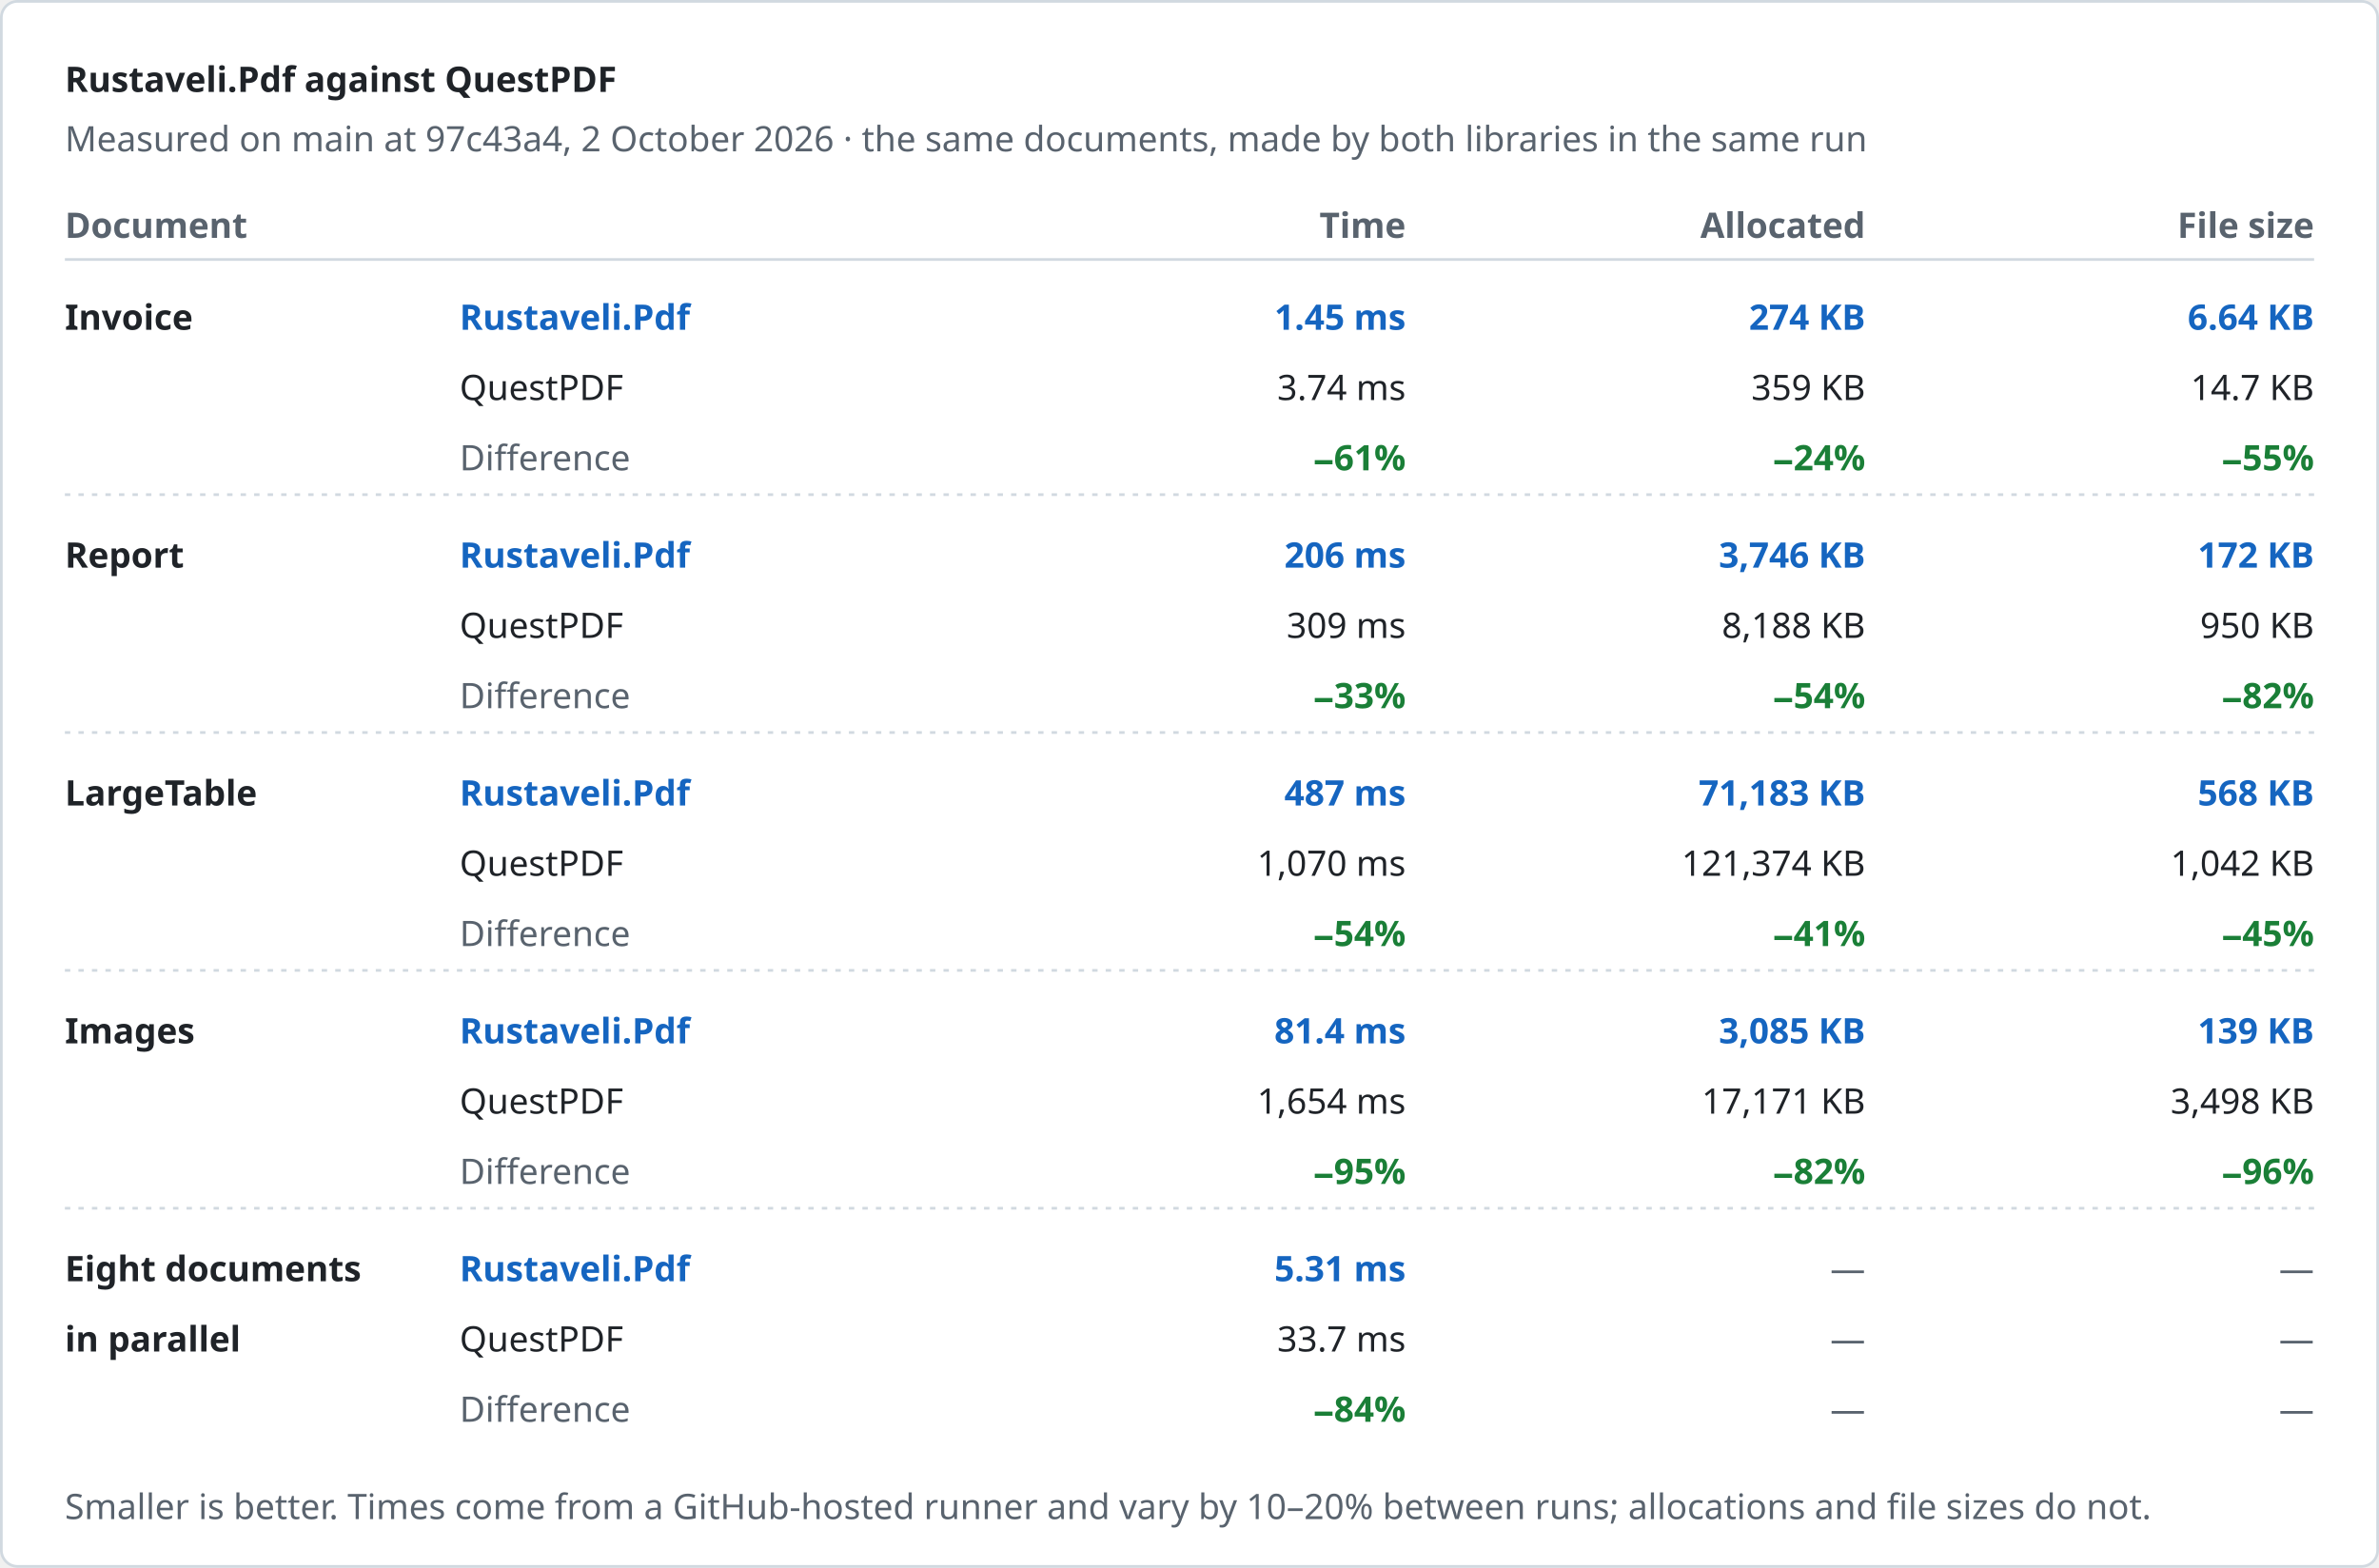
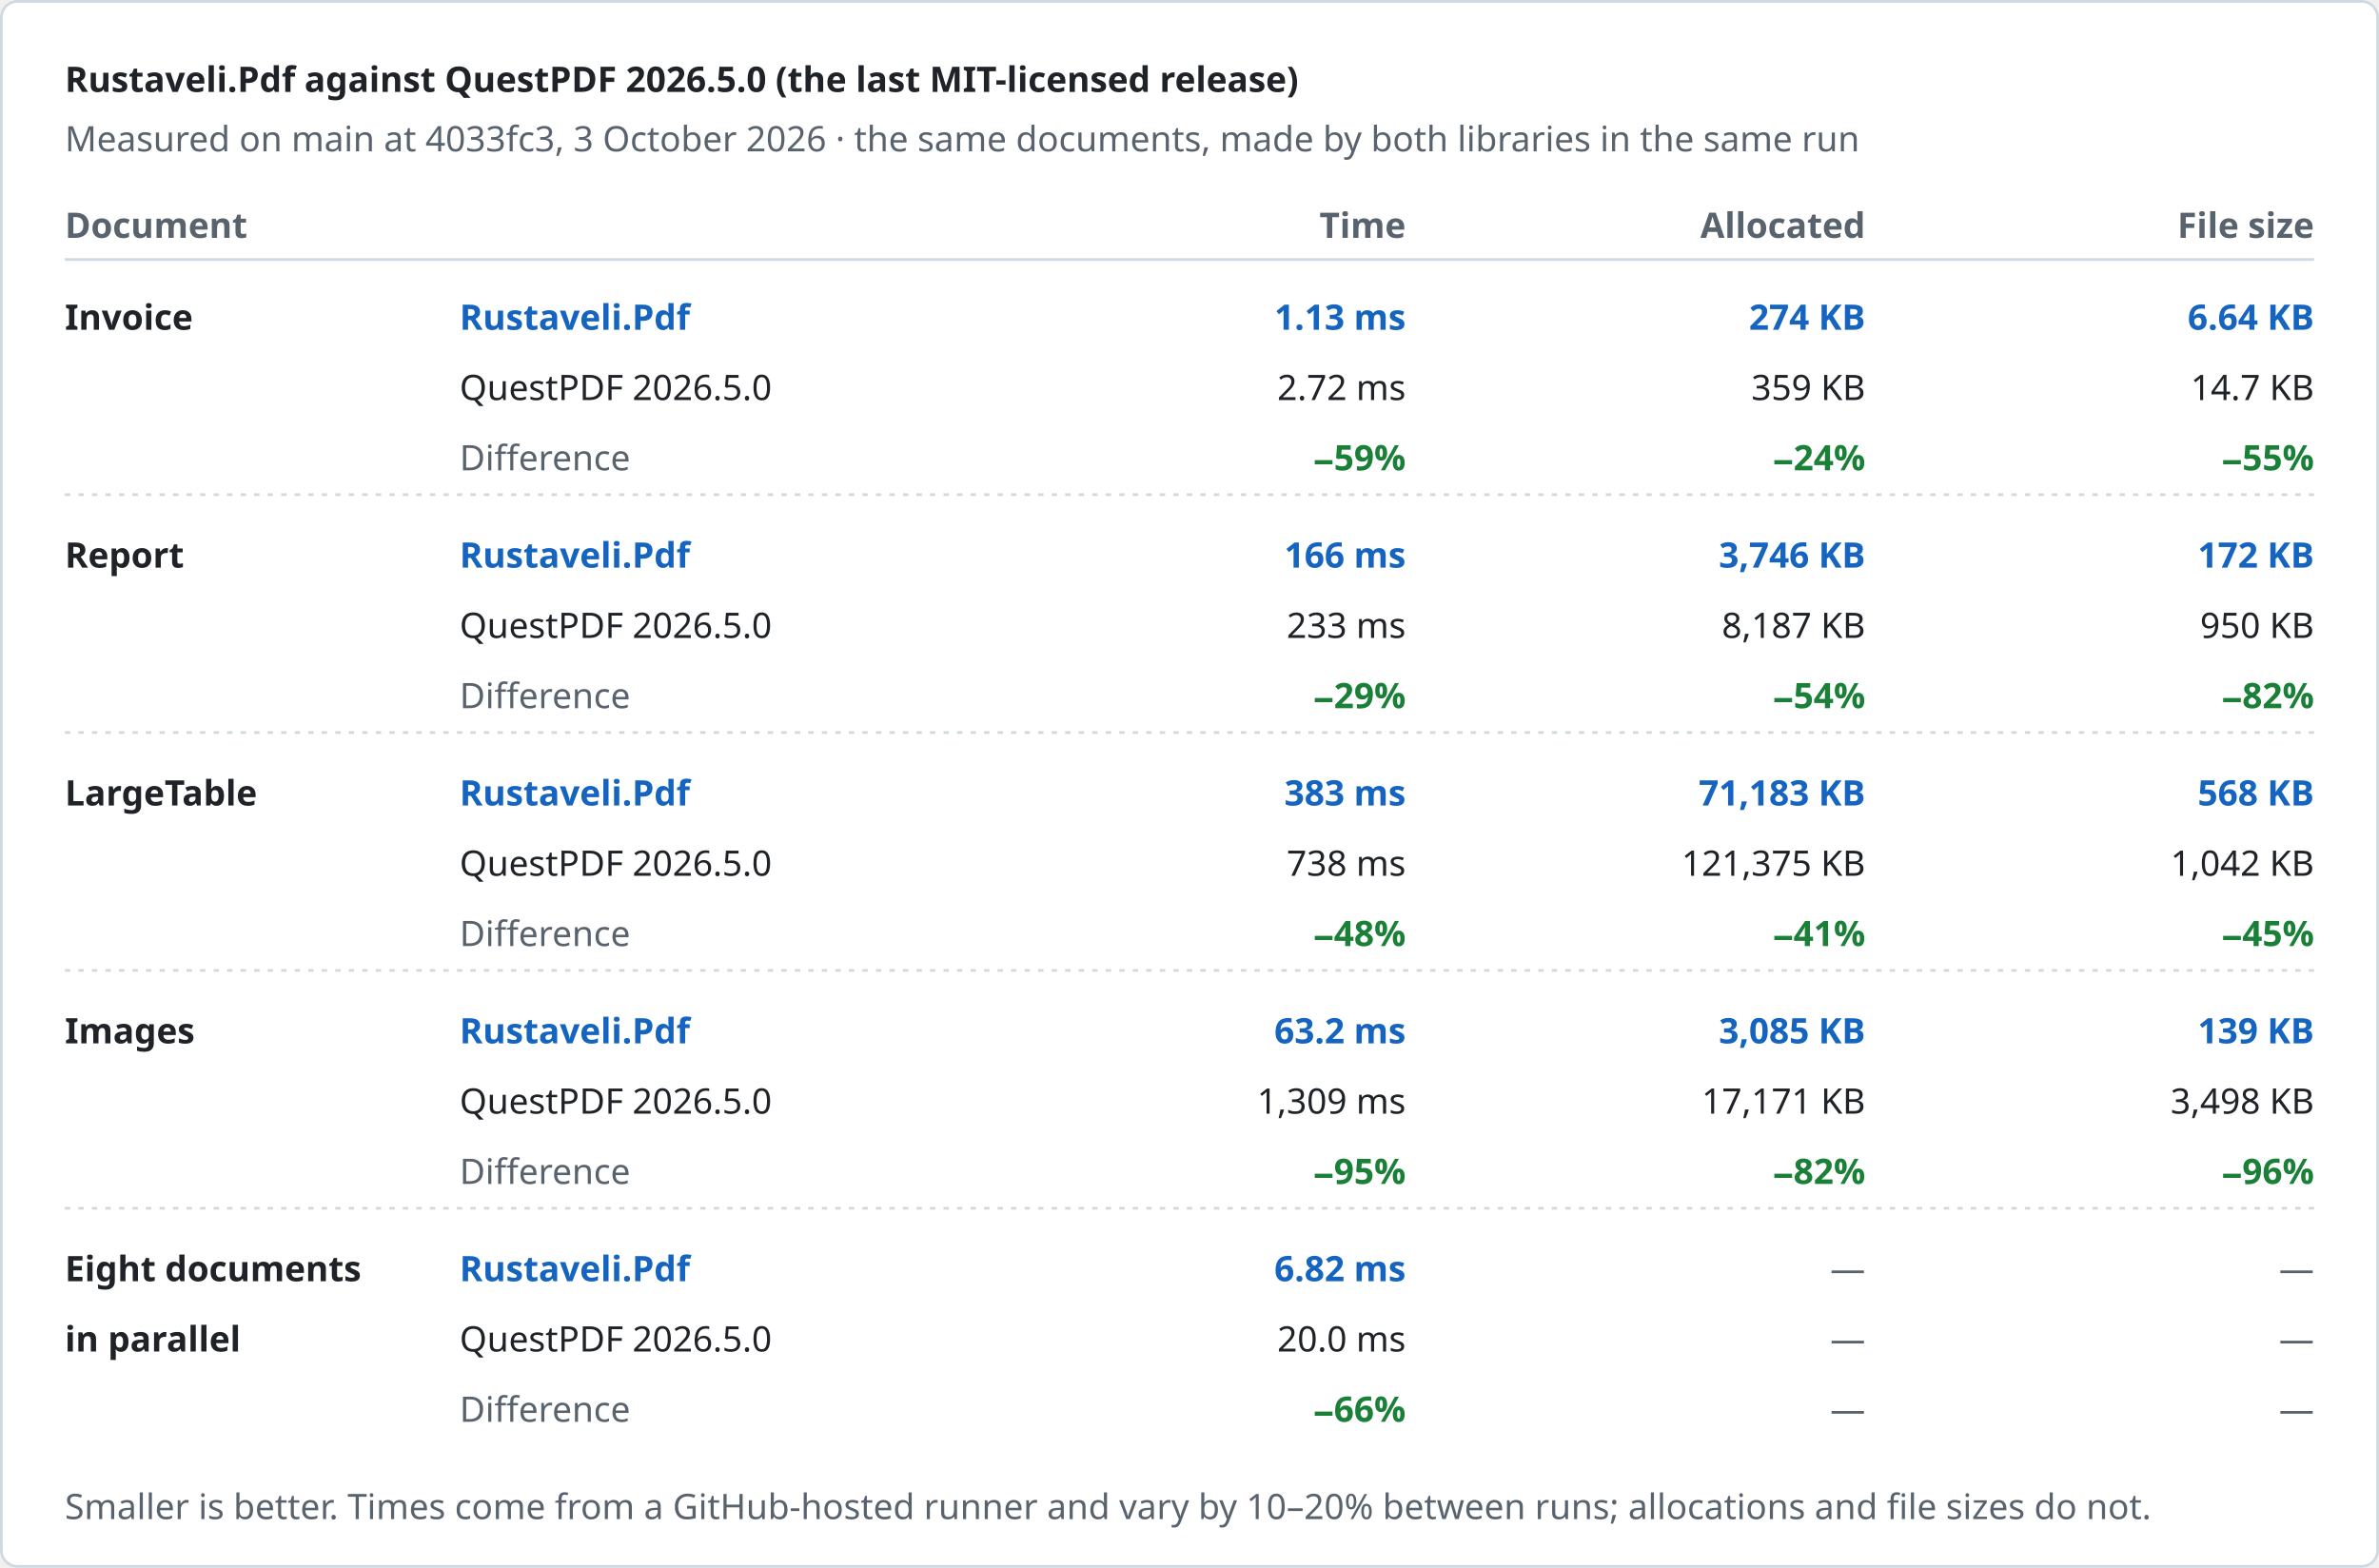
- <svg xmlns="http://www.w3.org/2000/svg" width="880" height="580" viewBox="0 0 880 580" role="img" aria-label="Rustaveli.Pdf against QuestPDF">
+ <svg xmlns="http://www.w3.org/2000/svg" width="880" height="580" viewBox="0 0 880 580" role="img" aria-label="Rustaveli.Pdf against QuestPDF 2026.5.0 (the last MIT-licensed release)">
  <style>text { font-family: -apple-system, BlinkMacSystemFont, "Segoe UI", "Noto Sans", Helvetica, Arial, sans-serif; font-size: 13px; font-variant-numeric: tabular-nums; }</style>
  <rect x="0.5" y="0.5" width="879" height="579" rx="6" fill="#ffffff" stroke="#d1d9e0" />
-   <text x="24" y="34" fill="#1f2328" font-size="17" font-weight="600">Rustaveli.Pdf against QuestPDF</text>
-   <text x="24" y="56" fill="#59636e">Measured on main at 97c43a4, 2 October 2026 · the same documents, made by both libraries in the same run</text>
+   <text x="24" y="34" fill="#1f2328" font-size="17" font-weight="600">Rustaveli.Pdf against QuestPDF 2026.5.0 (the last MIT-licensed release)</text>
+   <text x="24" y="56" fill="#59636e">Measured on main at 4033fc3, 3 October 2026 · the same documents, made by both libraries in the same run</text>
  <text x="24" y="88" fill="#59636e" font-weight="600">Document</text>
  <text x="520" y="88" fill="#59636e" text-anchor="end" font-weight="600">Time</text>
  <text x="690" y="88" fill="#59636e" text-anchor="end" font-weight="600">Allocated</text>
  <text x="856" y="88" fill="#59636e" text-anchor="end" font-weight="600">File size</text>
  <line x1="24" y1="96" x2="856" y2="96" stroke="#d1d9e0" />
  <text x="24" y="122" fill="#1f2328" font-weight="600">Invoice</text>
  <text x="170" y="122" fill="#1565c0" font-weight="600">Rustaveli.Pdf</text>
-   <text x="170" y="148" fill="#1f2328">QuestPDF</text>
+   <text x="170" y="148" fill="#1f2328">QuestPDF 2026.5.0</text>
  <text x="170" y="174" fill="#59636e">Difference</text>
-   <text x="520" y="122" fill="#1565c0" text-anchor="end" font-weight="600">1.45 ms</text>
-   <text x="520" y="148" fill="#1f2328" text-anchor="end">3.74 ms</text>
-   <text x="520" y="174" fill="#1a7f37" text-anchor="end" font-weight="600">−61%</text>
+   <text x="520" y="122" fill="#1565c0" text-anchor="end" font-weight="600">1.13 ms</text>
+   <text x="520" y="148" fill="#1f2328" text-anchor="end">2.72 ms</text>
+   <text x="520" y="174" fill="#1a7f37" text-anchor="end" font-weight="600">−59%</text>
  <text x="690" y="122" fill="#1565c0" text-anchor="end" font-weight="600">274 KB</text>
  <text x="690" y="148" fill="#1f2328" text-anchor="end">359 KB</text>
  <text x="690" y="174" fill="#1a7f37" text-anchor="end" font-weight="600">−24%</text>
  <text x="856" y="122" fill="#1565c0" text-anchor="end" font-weight="600">6.64 KB</text>
  <text x="856" y="148" fill="#1f2328" text-anchor="end">14.7 KB</text>
  <text x="856" y="174" fill="#1a7f37" text-anchor="end" font-weight="600">−55%</text>
  <line x1="24" y1="183" x2="856" y2="183" stroke="#d1d9e0" stroke-dasharray="2 3" />
  <text x="24" y="210" fill="#1f2328" font-weight="600">Report</text>
  <text x="170" y="210" fill="#1565c0" font-weight="600">Rustaveli.Pdf</text>
-   <text x="170" y="236" fill="#1f2328">QuestPDF</text>
+   <text x="170" y="236" fill="#1f2328">QuestPDF 2026.5.0</text>
  <text x="170" y="262" fill="#59636e">Difference</text>
-   <text x="520" y="210" fill="#1565c0" text-anchor="end" font-weight="600">206 ms</text>
-   <text x="520" y="236" fill="#1f2328" text-anchor="end">309 ms</text>
-   <text x="520" y="262" fill="#1a7f37" text-anchor="end" font-weight="600">−33%</text>
+   <text x="520" y="210" fill="#1565c0" text-anchor="end" font-weight="600">166 ms</text>
+   <text x="520" y="236" fill="#1f2328" text-anchor="end">233 ms</text>
+   <text x="520" y="262" fill="#1a7f37" text-anchor="end" font-weight="600">−29%</text>
  <text x="690" y="210" fill="#1565c0" text-anchor="end" font-weight="600">3,746 KB</text>
-   <text x="690" y="236" fill="#1f2328" text-anchor="end">8,188 KB</text>
+   <text x="690" y="236" fill="#1f2328" text-anchor="end">8,187 KB</text>
  <text x="690" y="262" fill="#1a7f37" text-anchor="end" font-weight="600">−54%</text>
  <text x="856" y="210" fill="#1565c0" text-anchor="end" font-weight="600">172 KB</text>
  <text x="856" y="236" fill="#1f2328" text-anchor="end">950 KB</text>
  <text x="856" y="262" fill="#1a7f37" text-anchor="end" font-weight="600">−82%</text>
  <line x1="24" y1="271" x2="856" y2="271" stroke="#d1d9e0" stroke-dasharray="2 3" />
  <text x="24" y="298" fill="#1f2328" font-weight="600">LargeTable</text>
  <text x="170" y="298" fill="#1565c0" font-weight="600">Rustaveli.Pdf</text>
-   <text x="170" y="324" fill="#1f2328">QuestPDF</text>
+   <text x="170" y="324" fill="#1f2328">QuestPDF 2026.5.0</text>
  <text x="170" y="350" fill="#59636e">Difference</text>
-   <text x="520" y="298" fill="#1565c0" text-anchor="end" font-weight="600">487 ms</text>
-   <text x="520" y="324" fill="#1f2328" text-anchor="end">1,070 ms</text>
-   <text x="520" y="350" fill="#1a7f37" text-anchor="end" font-weight="600">−54%</text>
+   <text x="520" y="298" fill="#1565c0" text-anchor="end" font-weight="600">383 ms</text>
+   <text x="520" y="324" fill="#1f2328" text-anchor="end">738 ms</text>
+   <text x="520" y="350" fill="#1a7f37" text-anchor="end" font-weight="600">−48%</text>
  <text x="690" y="298" fill="#1565c0" text-anchor="end" font-weight="600">71,183 KB</text>
-   <text x="690" y="324" fill="#1f2328" text-anchor="end">121,374 KB</text>
+   <text x="690" y="324" fill="#1f2328" text-anchor="end">121,375 KB</text>
  <text x="690" y="350" fill="#1a7f37" text-anchor="end" font-weight="600">−41%</text>
  <text x="856" y="298" fill="#1565c0" text-anchor="end" font-weight="600">568 KB</text>
  <text x="856" y="324" fill="#1f2328" text-anchor="end">1,042 KB</text>
  <text x="856" y="350" fill="#1a7f37" text-anchor="end" font-weight="600">−45%</text>
  <line x1="24" y1="359" x2="856" y2="359" stroke="#d1d9e0" stroke-dasharray="2 3" />
  <text x="24" y="386" fill="#1f2328" font-weight="600">Images</text>
  <text x="170" y="386" fill="#1565c0" font-weight="600">Rustaveli.Pdf</text>
-   <text x="170" y="412" fill="#1f2328">QuestPDF</text>
+   <text x="170" y="412" fill="#1f2328">QuestPDF 2026.5.0</text>
  <text x="170" y="438" fill="#59636e">Difference</text>
-   <text x="520" y="386" fill="#1565c0" text-anchor="end" font-weight="600">81.4 ms</text>
-   <text x="520" y="412" fill="#1f2328" text-anchor="end">1,654 ms</text>
+   <text x="520" y="386" fill="#1565c0" text-anchor="end" font-weight="600">63.2 ms</text>
+   <text x="520" y="412" fill="#1f2328" text-anchor="end">1,309 ms</text>
  <text x="520" y="438" fill="#1a7f37" text-anchor="end" font-weight="600">−95%</text>
  <text x="690" y="386" fill="#1565c0" text-anchor="end" font-weight="600">3,085 KB</text>
  <text x="690" y="412" fill="#1f2328" text-anchor="end">17,171 KB</text>
  <text x="690" y="438" fill="#1a7f37" text-anchor="end" font-weight="600">−82%</text>
  <text x="856" y="386" fill="#1565c0" text-anchor="end" font-weight="600">139 KB</text>
  <text x="856" y="412" fill="#1f2328" text-anchor="end">3,498 KB</text>
  <text x="856" y="438" fill="#1a7f37" text-anchor="end" font-weight="600">−96%</text>
  <line x1="24" y1="447" x2="856" y2="447" stroke="#d1d9e0" stroke-dasharray="2 3" />
  <text x="24" y="474" fill="#1f2328" font-weight="600">Eight documents</text>
  <text x="24" y="500" fill="#1f2328" font-weight="600">in parallel</text>
  <text x="170" y="474" fill="#1565c0" font-weight="600">Rustaveli.Pdf</text>
-   <text x="170" y="500" fill="#1f2328">QuestPDF</text>
+   <text x="170" y="500" fill="#1f2328">QuestPDF 2026.5.0</text>
  <text x="170" y="526" fill="#59636e">Difference</text>
-   <text x="520" y="474" fill="#1565c0" text-anchor="end" font-weight="600">5.31 ms</text>
-   <text x="520" y="500" fill="#1f2328" text-anchor="end">33.7 ms</text>
-   <text x="520" y="526" fill="#1a7f37" text-anchor="end" font-weight="600">−84%</text>
+   <text x="520" y="474" fill="#1565c0" text-anchor="end" font-weight="600">6.82 ms</text>
+   <text x="520" y="500" fill="#1f2328" text-anchor="end">20.0 ms</text>
+   <text x="520" y="526" fill="#1a7f37" text-anchor="end" font-weight="600">−66%</text>
  <text x="690" y="474" fill="#59636e" text-anchor="end">—</text>
  <text x="690" y="500" fill="#59636e" text-anchor="end">—</text>
  <text x="690" y="526" fill="#59636e" text-anchor="end">—</text>
  <text x="856" y="474" fill="#59636e" text-anchor="end">—</text>
  <text x="856" y="500" fill="#59636e" text-anchor="end">—</text>
  <text x="856" y="526" fill="#59636e" text-anchor="end">—</text>
  <text x="24" y="562" fill="#59636e" font-size="12">Smaller is better. Times come from a GitHub-hosted runner and vary by 10–20% between runs; allocations and file sizes do not.</text>
</svg>
